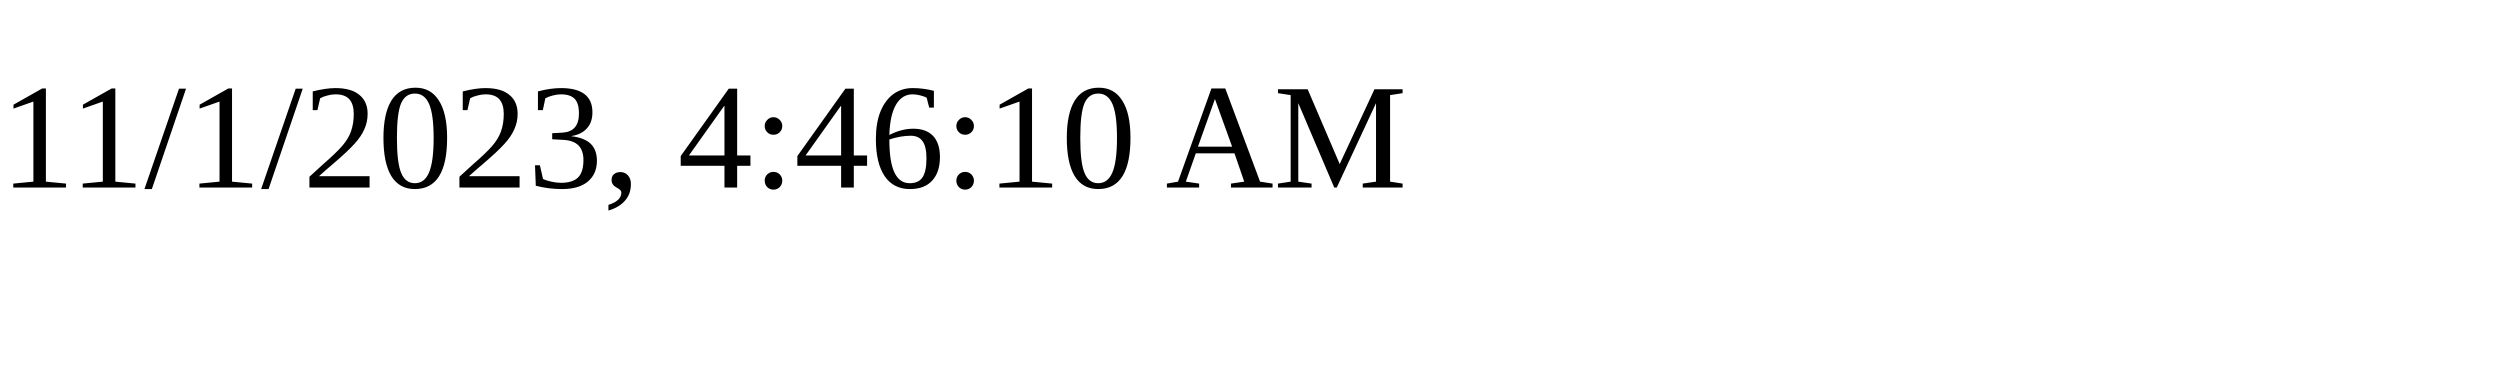
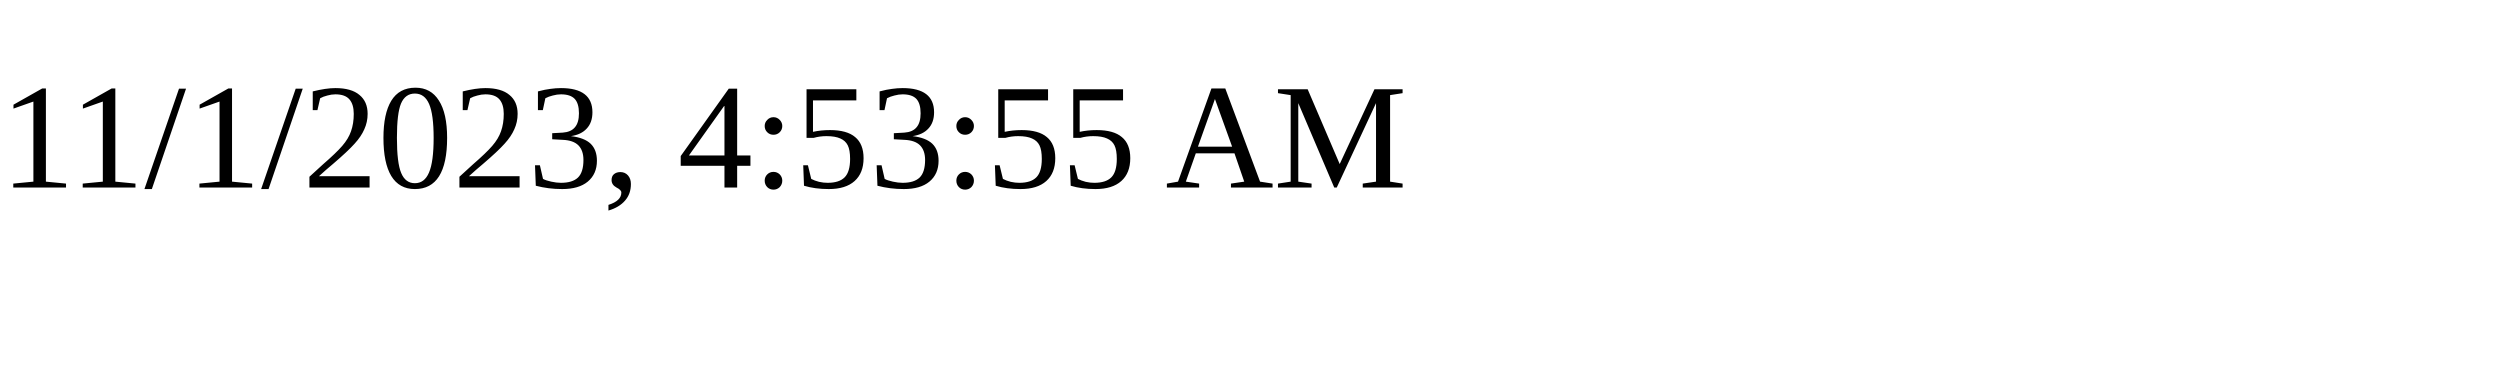
<svg xmlns="http://www.w3.org/2000/svg" height="30" width="200">
-   <text x="0" y="15">11/1/2023, 4:46:10 AM</text>
+   <text x="0" y="15">11/1/2023, 4:53:55 AM</text>
</svg>
